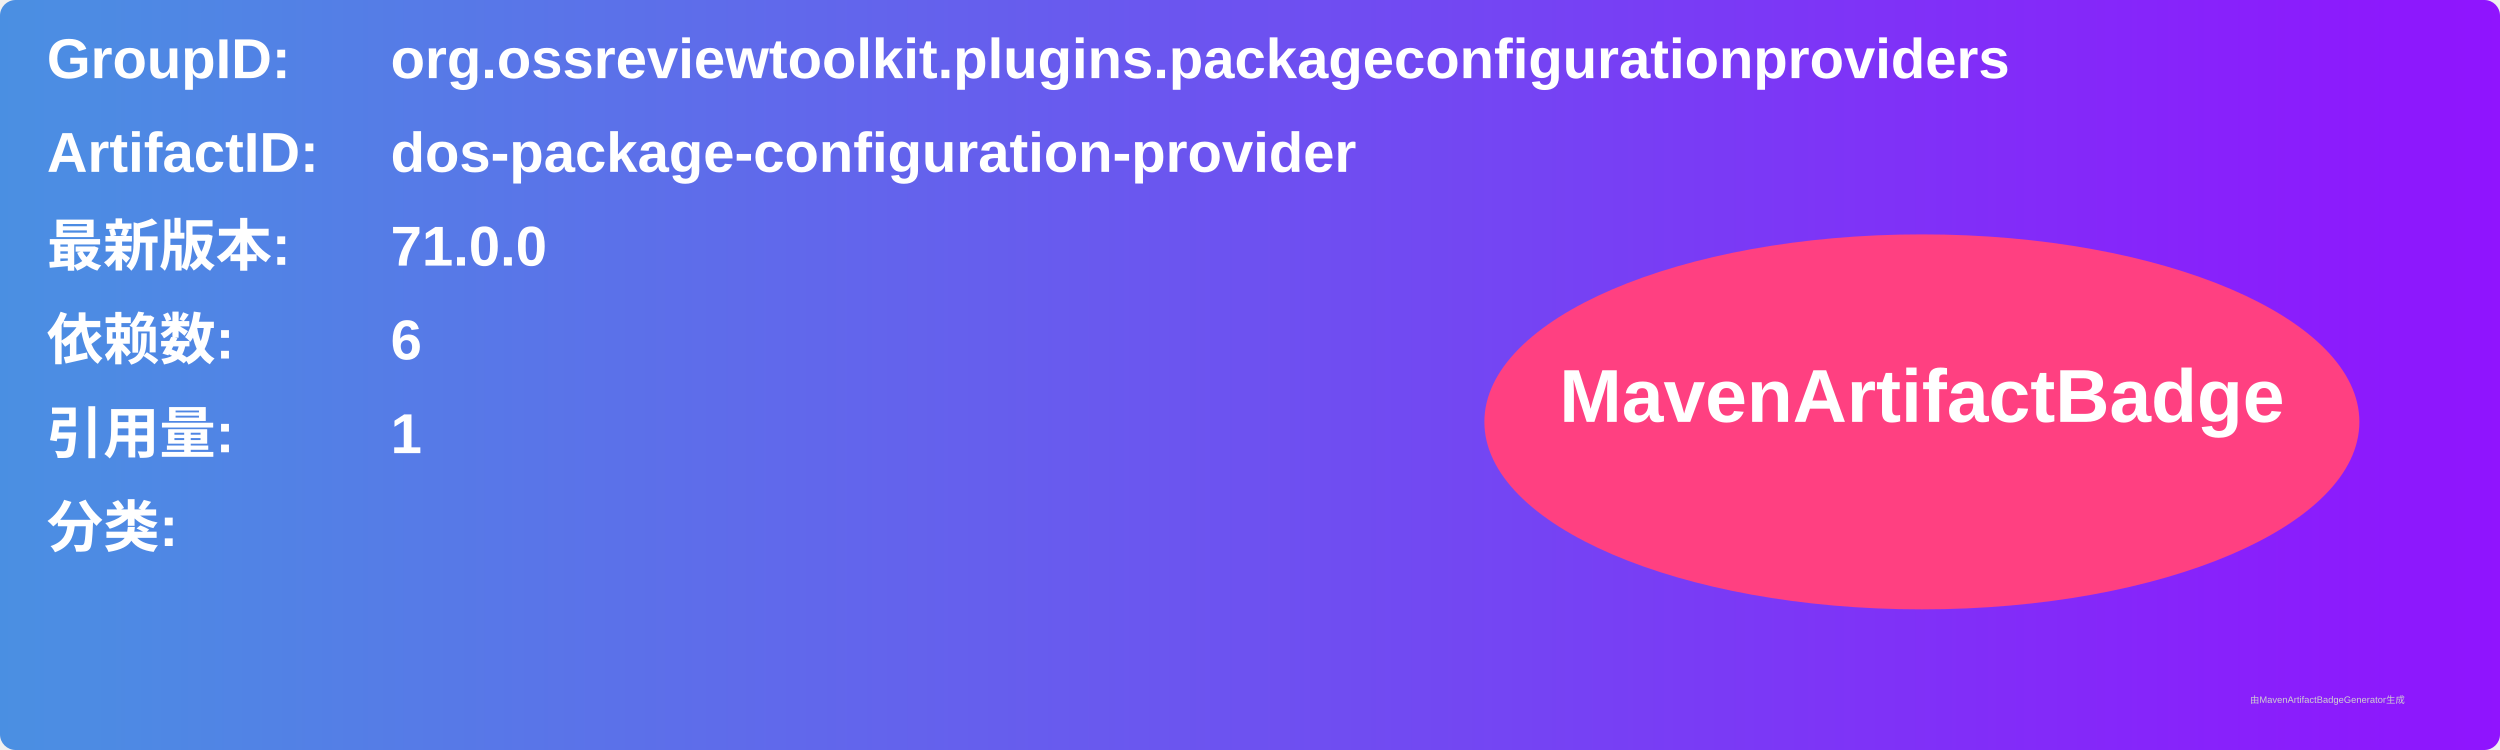
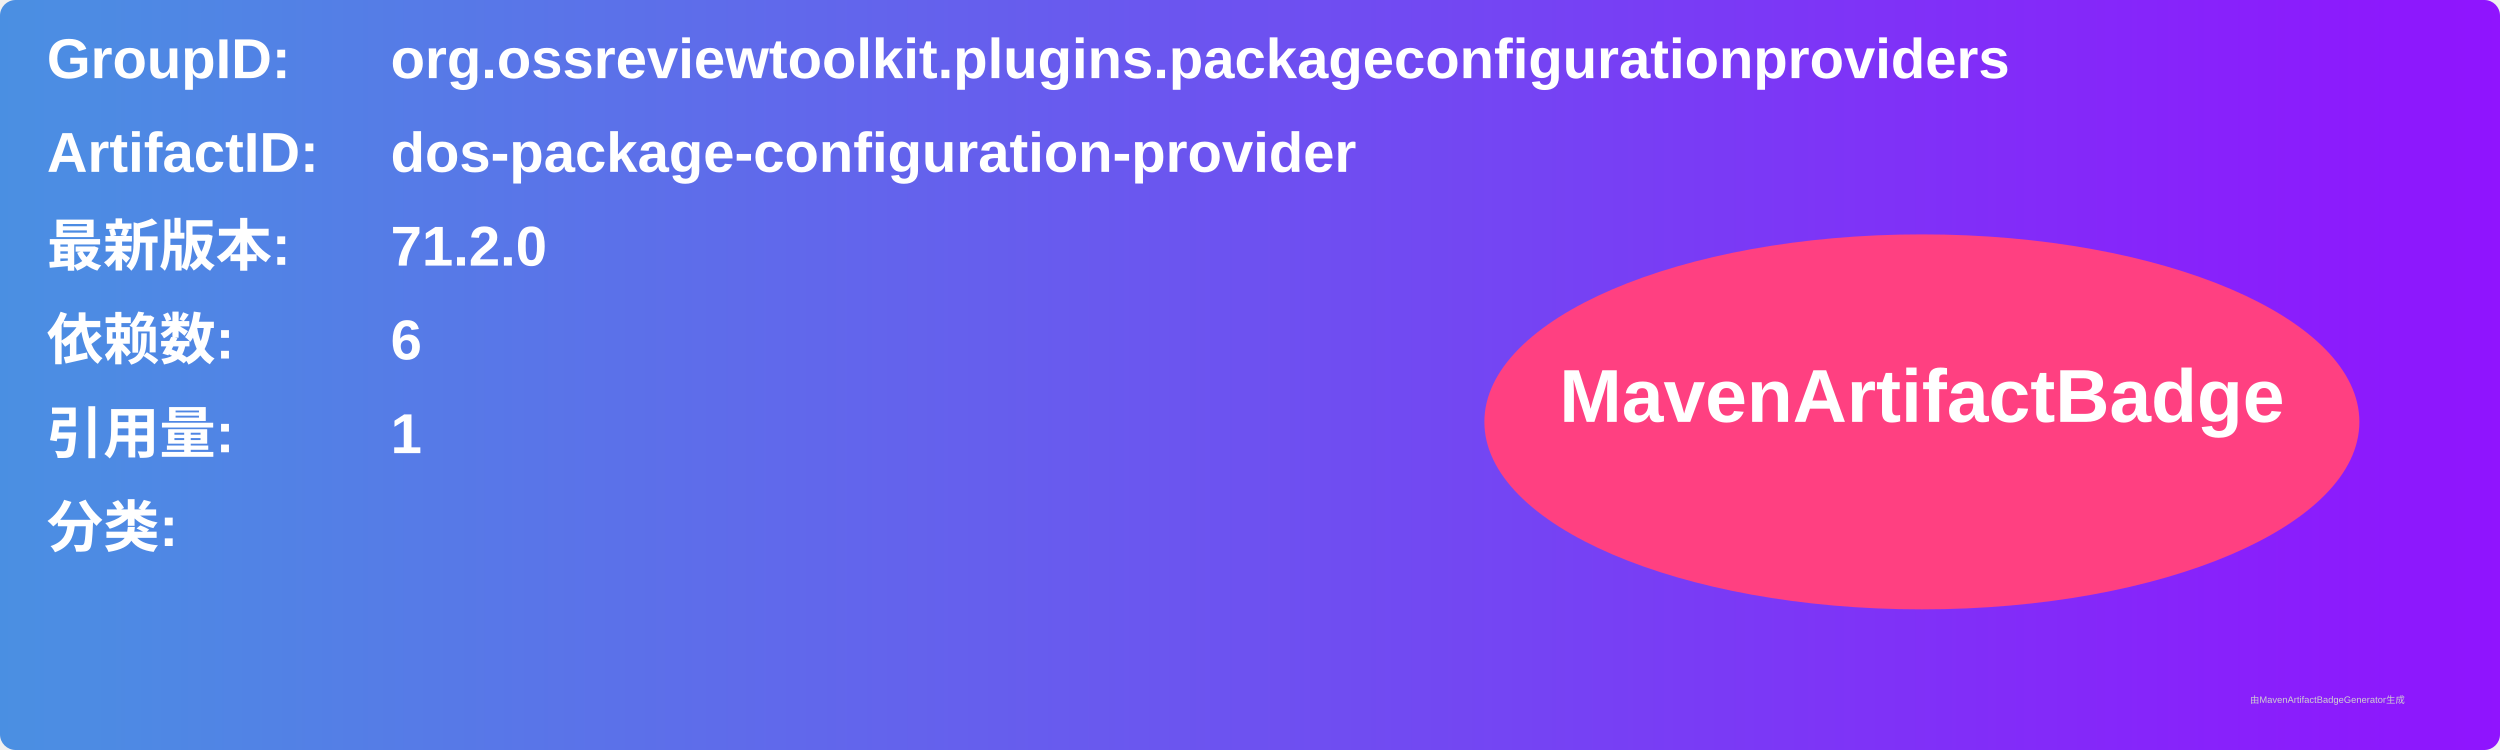
<svg xmlns="http://www.w3.org/2000/svg" width="800" height="240" viewBox="0 0 800 240">
  <linearGradient id="grad" x1="0%" y1="0%" x2="100%" y2="0%">
    <stop offset="0%" stop-color="#4a90e2" />
    <stop offset="100%" stop-color="#9013fe" />
  </linearGradient>
  <rect width="100%" height="100%" rx="5" ry="5" fill="url(#grad)" />
  <g transform="translate(15, 15)">
    <text x="0" y="10" font-family="Arial" font-size="18" fill="white" font-weight="bold" width="260">GroupID:</text>
    <text x="110" y="10" font-family="Arial" font-size="18" fill="white" font-weight="bold" width="460">org.ossreviewtoolkit.plugins.packageconfigurationproviders</text>
    <text x="0" y="40" font-family="Arial" font-size="18" fill="white" font-weight="bold" width="260">ArtifactID:</text>
    <text x="110" y="40" font-family="Arial" font-size="18" fill="white" font-weight="bold" width="460">dos-package-configuration-provider</text>
    <text x="0" y="70" font-family="Arial" font-size="18" fill="white" font-weight="bold">最新版本:</text>
    <text x="110" y="70" font-family="Arial" font-size="18" fill="white" font-weight="bold">
-       <tspan font-weight="bold">71.0.0</tspan>
+       <tspan font-weight="bold">71.2.0</tspan>
    </text>
    <text x="0" y="100" font-family="Arial" font-size="18" fill="white" font-weight="bold">依赖数: </text>
    <text x="110" y="100" font-family="Arial" font-size="18" fill="white">
      <tspan font-weight="bold">6</tspan>
    </text>
    <text x="0" y="130" font-family="Arial" font-size="18" fill="white" font-weight="bold">引用量: </text>
    <text x="110" y="130" font-family="Arial" font-size="18" fill="white">
      <tspan font-weight="bold">1</tspan>
    </text>
    <text x="0" y="160" font-family="Arial" font-size="18" fill="white" font-weight="bold">分类:</text>
    <text x="10" y="190" font-family="Arial" font-size="10" fill="white">
      <tspan font-weight="bold" />
    </text>
    <ellipse cx="600" cy="120" rx="140" ry="60" fill="#ff4081" />
    <text x="600" y="120" text-anchor="middle" font-family="Arial" font-size="24" fill="white" font-weight="bold">MavenArtifactBadge</text>
  </g>
  <text x="720" y="225" font-family="Arial" font-size="3" fill="#d0d0d0">由MavenArtifactBadgeGenerator生成</text>
</svg>
